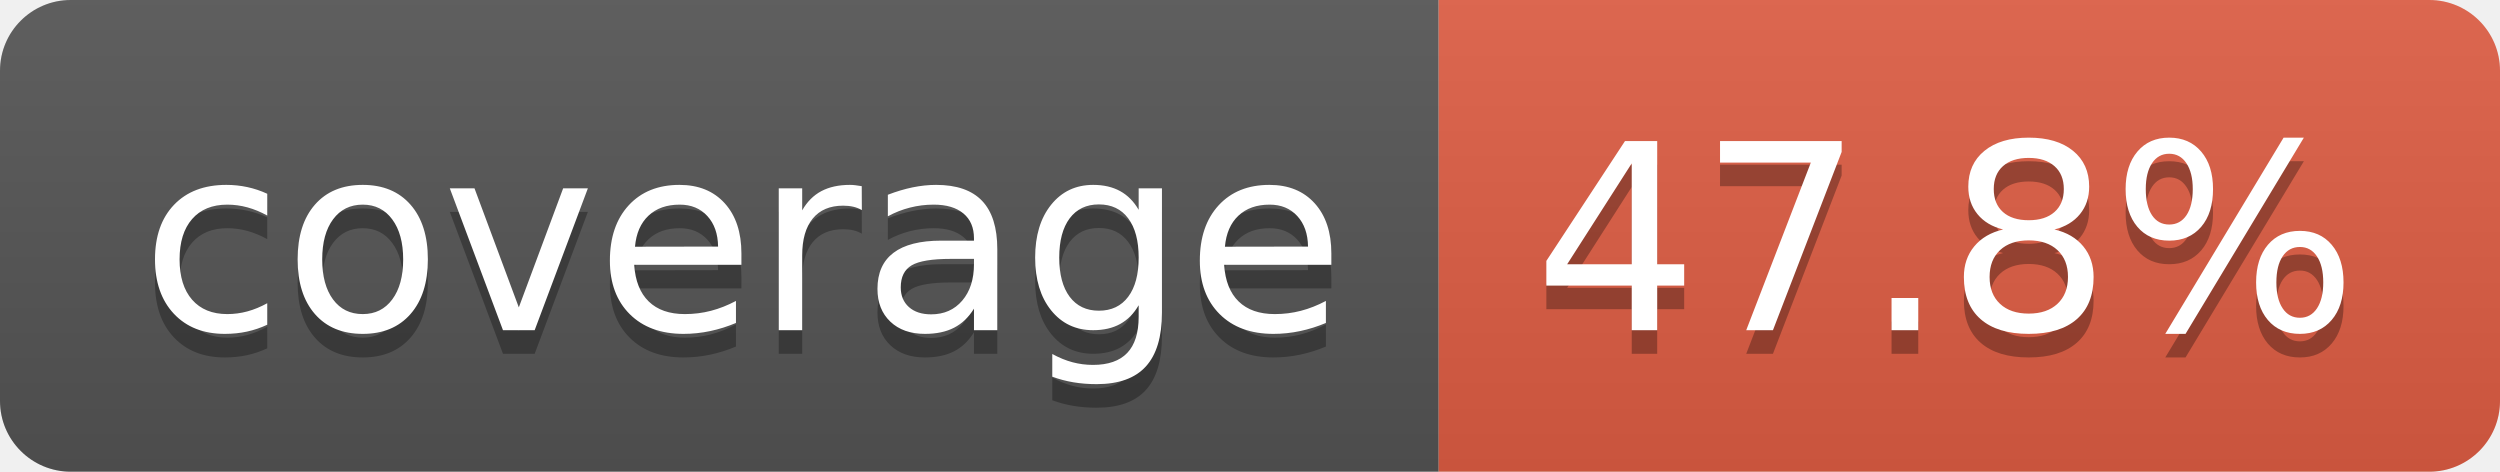
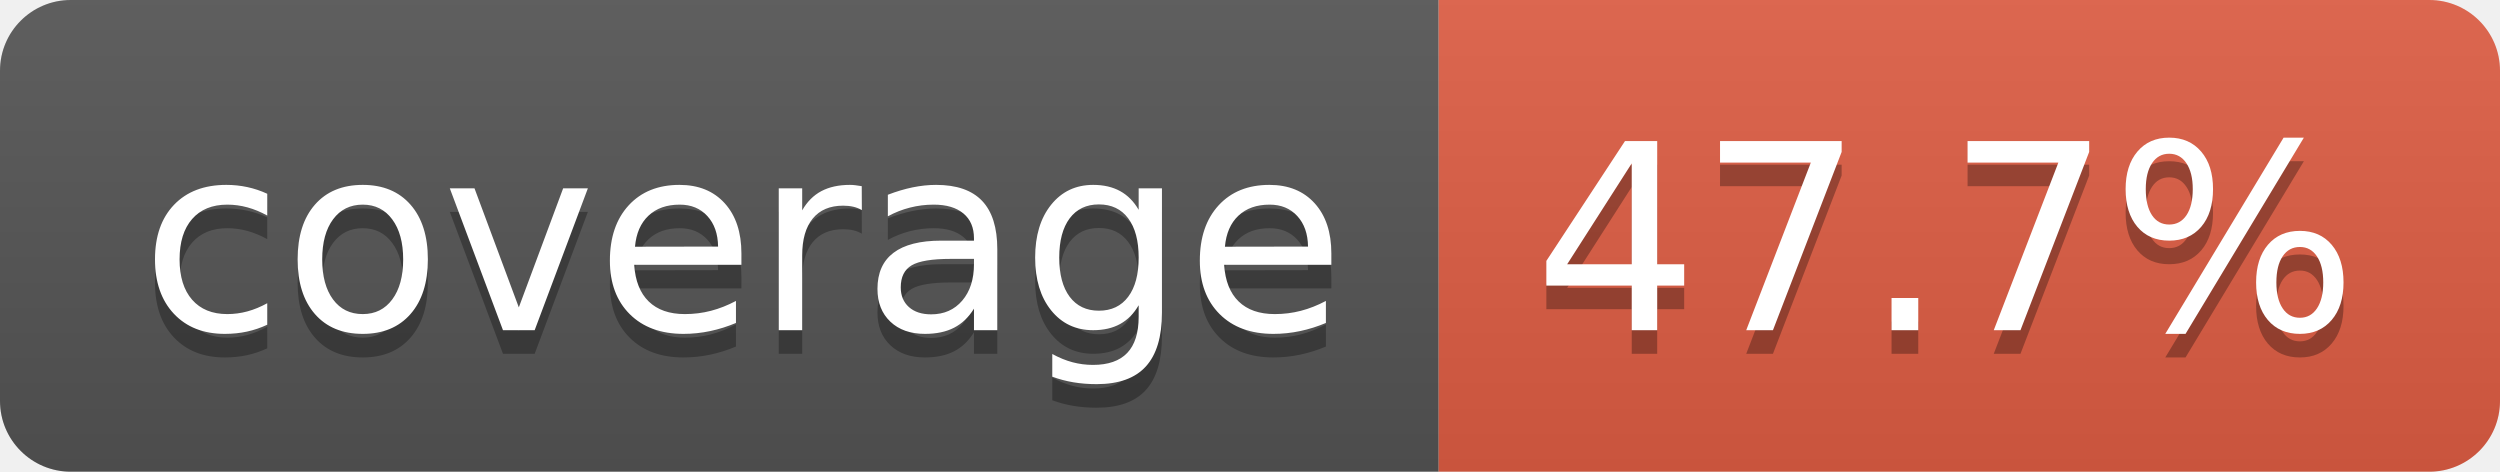
- <svg xmlns="http://www.w3.org/2000/svg" width="106" height="20" role="img" aria-label="coverage: 47.8%">
+ <svg xmlns="http://www.w3.org/2000/svg" width="106" height="20" role="img" aria-label="coverage: 47.7%">
  <linearGradient id="s" x2="0" y2="100%">
    <stop offset="0" stop-color="#bbb" stop-opacity=".1" />
    <stop offset="1" stop-opacity=".1" />
  </linearGradient>
  <clipPath id="r">
    <rect width="106" height="20" rx="3" fill="#fff" />
  </clipPath>
  <g clip-path="url(#r)">
    <rect width="61" height="20" fill="#555" />
    <rect x="61" width="45" height="20" fill="#e05d44" />
    <rect width="106" height="20" fill="url(#s)" />
  </g>
  <g fill="#fff" text-anchor="middle" font-family="Verdana,Geneva,DejaVu Sans,sans-serif" text-rendering="geometricPrecision" font-size="110">
    <text aria-hidden="true" x="315" y="150" fill="#010101" fill-opacity=".3" transform="scale(.1)" textLength="510">coverage</text>
    <text x="315" y="140" transform="scale(.1)" fill="#fff" textLength="510">coverage</text>
-     <text aria-hidden="true" x="825" y="150" fill="#010101" fill-opacity=".3" transform="scale(.1)" textLength="350">47.8%</text>
-     <text x="825" y="140" transform="scale(.1)" fill="#fff" textLength="350">47.8%</text>
+     <text aria-hidden="true" x="825" y="150" fill="#010101" fill-opacity=".3" transform="scale(.1)" textLength="350">47.7%</text>
+     <text x="825" y="140" transform="scale(.1)" fill="#fff" textLength="350">47.7%</text>
  </g>
</svg>
